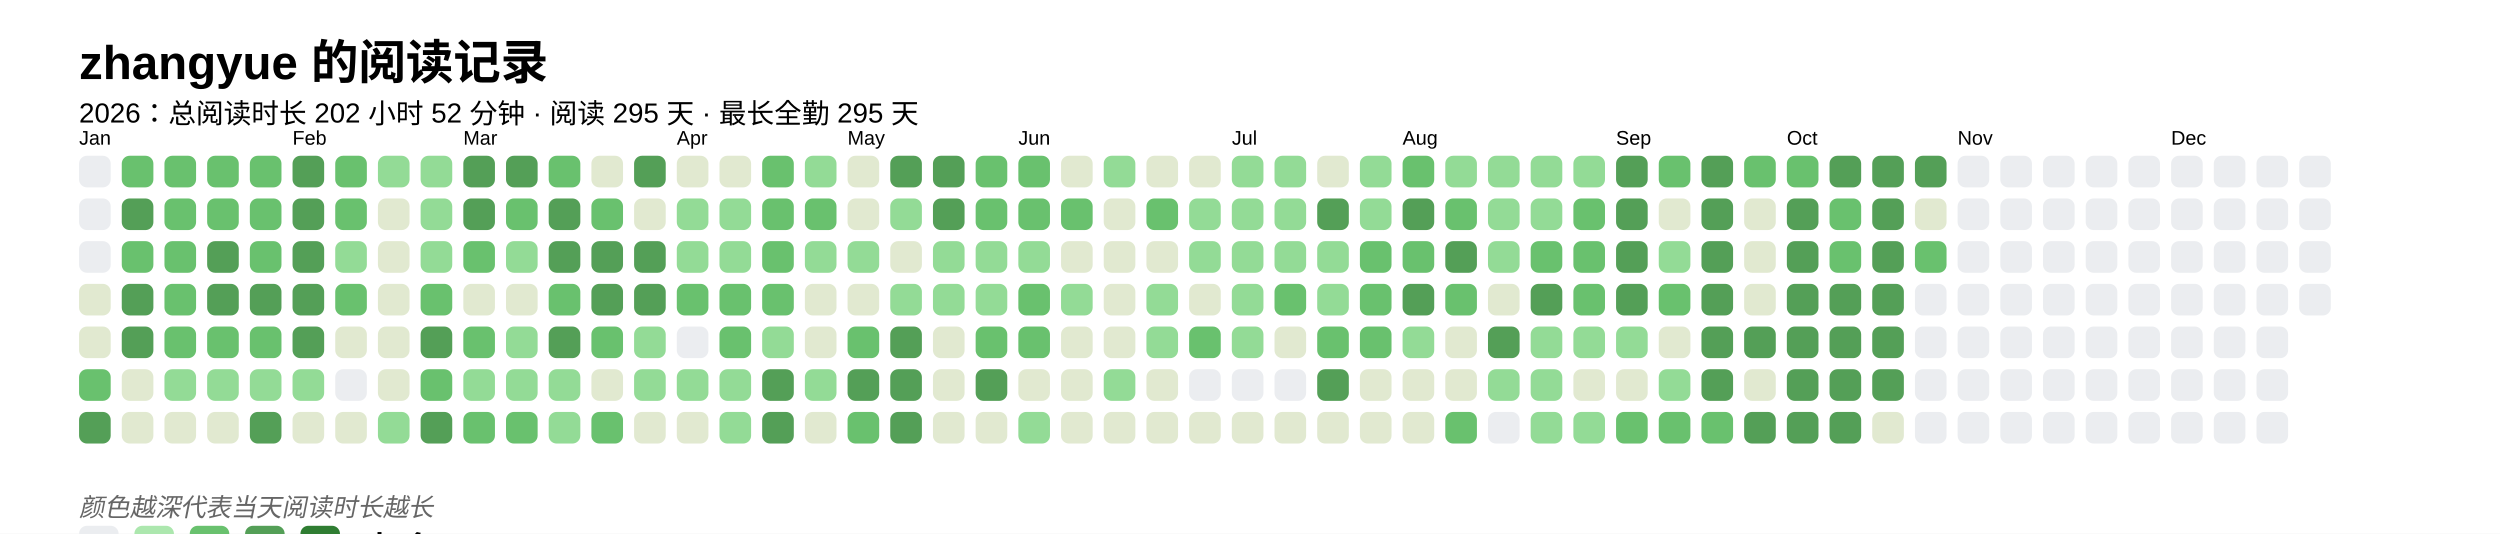
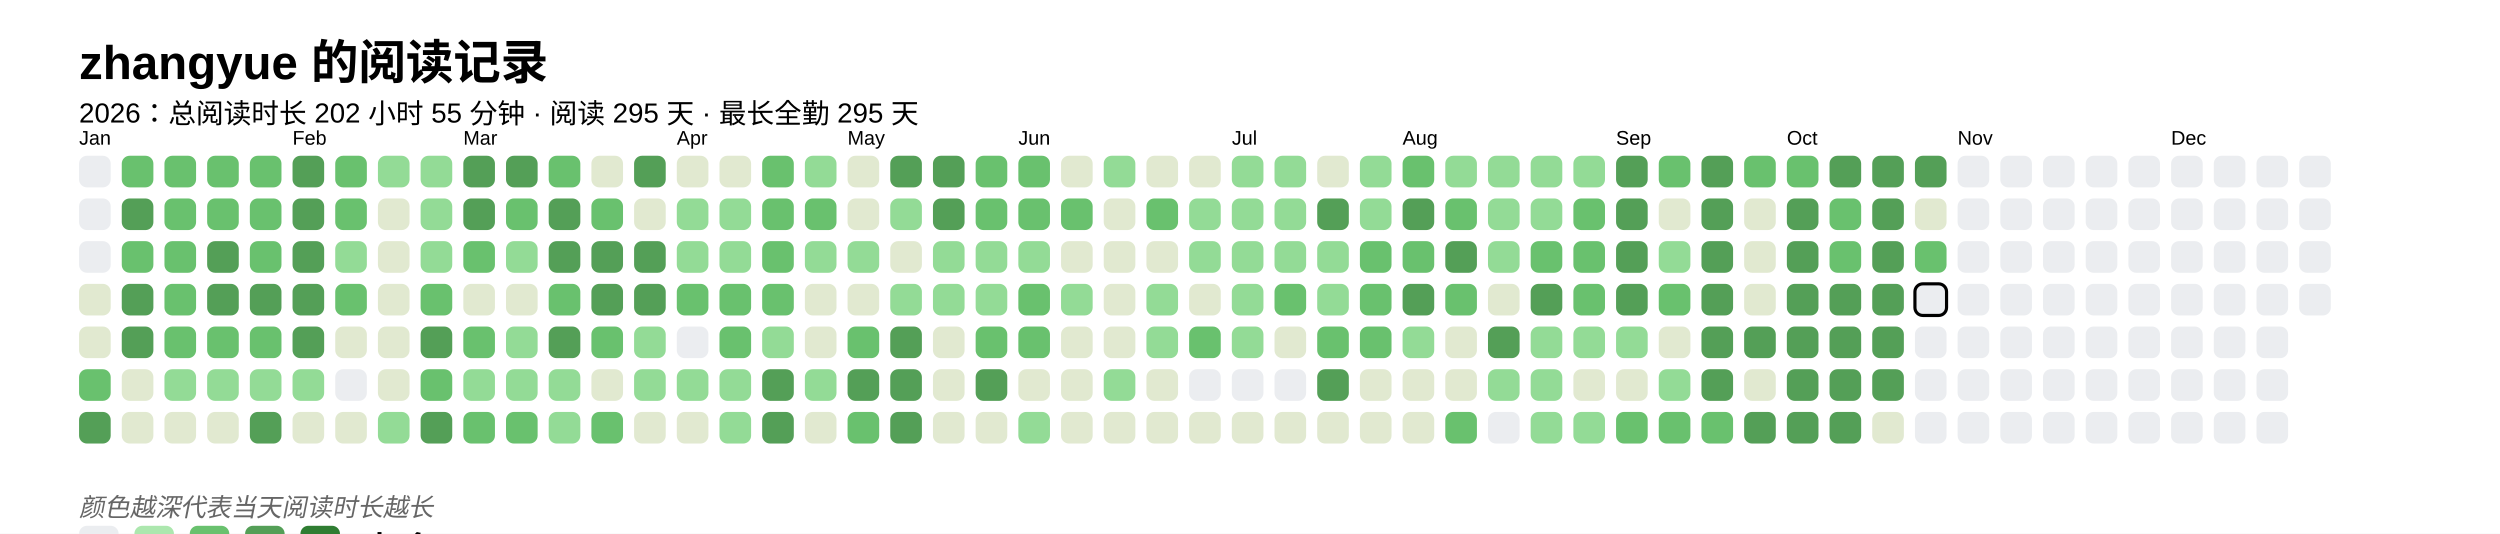
<svg xmlns="http://www.w3.org/2000/svg" baseProfile="full" height="67.5mm" version="1.1" viewBox="0,0,316.2,67.5" width="316.2mm">
  <defs />
  <rect fill="#FFFFFF" height="67.5" width="316.2" x="0" y="0" />
  <text fill="#000000" style="font-size:6px; font-family:Arial; font-weight:bold;" x="10" y="10">zhangyue 的阅读记录</text>
-   <text fill="#000000" style="font-size:3.5px; font-family:Arial;" x="10" y="15.5">2026：总阅读时长 202 小时 52 分钟 · 阅读 295 天 · 最长全勤 295 天</text>
+   <text fill="#000000" style="font-size:3.5px; font-family:Arial;" x="10" y="15.5">2026：总阅读时长 202 小时 55 分钟 · 阅读 295 天 · 最长全勤 295 天</text>
  <text fill="#000000" style="font-size:2.5px; font-family:Arial" x="10" y="18.3">Jan</text>
  <rect fill="#EBEDF0" height="4" rx="1" ry="1" width="4" x="10" y="19.7" />
  <rect fill="#EBEDF0" height="4" rx="1" ry="1" width="4" x="10" y="25.1" />
  <rect fill="#EBEDF0" height="4" rx="1" ry="1" width="4" x="10" y="30.5" />
  <rect fill="#e1e9d0" height="4" rx="1" ry="1" width="4" x="10" y="35.9" />
  <rect fill="#e1e9d0" height="4" rx="1" ry="1" width="4" x="10" y="41.3" />
  <rect fill="#69C16E" height="4" rx="1" ry="1" width="4" x="10" y="46.7" />
  <rect fill="#549F57" height="4" rx="1" ry="1" width="4" x="10" y="52.1" />
  <rect fill="#69C16E" height="4" rx="1" ry="1" width="4" x="15.4" y="19.7" />
  <rect fill="#549F57" height="4" rx="1" ry="1" width="4" x="15.4" y="25.1" />
  <rect fill="#69C16E" height="4" rx="1" ry="1" width="4" x="15.4" y="30.5" />
  <rect fill="#549F57" height="4" rx="1" ry="1" width="4" x="15.4" y="35.9" />
  <rect fill="#549F57" height="4" rx="1" ry="1" width="4" x="15.4" y="41.3" />
  <rect fill="#e1e9d0" height="4" rx="1" ry="1" width="4" x="15.4" y="46.7" />
  <rect fill="#e1e9d0" height="4" rx="1" ry="1" width="4" x="15.4" y="52.1" />
  <rect fill="#69C16E" height="4" rx="1" ry="1" width="4" x="20.8" y="19.7" />
  <rect fill="#69C16E" height="4" rx="1" ry="1" width="4" x="20.8" y="25.1" />
  <rect fill="#69C16E" height="4" rx="1" ry="1" width="4" x="20.8" y="30.5" />
  <rect fill="#69C16E" height="4" rx="1" ry="1" width="4" x="20.8" y="35.9" />
  <rect fill="#69C16E" height="4" rx="1" ry="1" width="4" x="20.8" y="41.3" />
  <rect fill="#93db96" height="4" rx="1" ry="1" width="4" x="20.8" y="46.7" />
  <rect fill="#e1e9d0" height="4" rx="1" ry="1" width="4" x="20.8" y="52.1" />
  <rect fill="#69C16E" height="4" rx="1" ry="1" width="4" x="26.2" y="19.7" />
  <rect fill="#69C16E" height="4" rx="1" ry="1" width="4" x="26.2" y="25.1" />
  <rect fill="#549F57" height="4" rx="1" ry="1" width="4" x="26.2" y="30.5" />
  <rect fill="#549F57" height="4" rx="1" ry="1" width="4" x="26.2" y="35.9" />
  <rect fill="#69C16E" height="4" rx="1" ry="1" width="4" x="26.2" y="41.3" />
  <rect fill="#93db96" height="4" rx="1" ry="1" width="4" x="26.2" y="46.7" />
  <rect fill="#e1e9d0" height="4" rx="1" ry="1" width="4" x="26.2" y="52.1" />
  <rect fill="#69C16E" height="4" rx="1" ry="1" width="4" x="31.6" y="19.7" />
  <rect fill="#69C16E" height="4" rx="1" ry="1" width="4" x="31.6" y="25.1" />
  <rect fill="#69C16E" height="4" rx="1" ry="1" width="4" x="31.6" y="30.5" />
  <rect fill="#549F57" height="4" rx="1" ry="1" width="4" x="31.6" y="35.9" />
  <rect fill="#69C16E" height="4" rx="1" ry="1" width="4" x="31.6" y="41.3" />
  <rect fill="#93db96" height="4" rx="1" ry="1" width="4" x="31.6" y="46.7" />
  <rect fill="#549F57" height="4" rx="1" ry="1" width="4" x="31.6" y="52.1" />
  <text fill="#000000" style="font-size:2.5px; font-family:Arial" x="37.0" y="18.3">Feb</text>
  <rect fill="#549F57" height="4" rx="1" ry="1" width="4" x="37.0" y="19.7" />
  <rect fill="#549F57" height="4" rx="1" ry="1" width="4" x="37.0" y="25.1" />
  <rect fill="#549F57" height="4" rx="1" ry="1" width="4" x="37.0" y="30.5" />
  <rect fill="#549F57" height="4" rx="1" ry="1" width="4" x="37.0" y="35.9" />
  <rect fill="#549F57" height="4" rx="1" ry="1" width="4" x="37.0" y="41.3" />
  <rect fill="#93db96" height="4" rx="1" ry="1" width="4" x="37.0" y="46.7" />
  <rect fill="#e1e9d0" height="4" rx="1" ry="1" width="4" x="37.0" y="52.1" />
  <rect fill="#69C16E" height="4" rx="1" ry="1" width="4" x="42.4" y="19.7" />
  <rect fill="#69C16E" height="4" rx="1" ry="1" width="4" x="42.4" y="25.1" />
  <rect fill="#93db96" height="4" rx="1" ry="1" width="4" x="42.4" y="30.5" />
  <rect fill="#69C16E" height="4" rx="1" ry="1" width="4" x="42.4" y="35.9" />
  <rect fill="#e1e9d0" height="4" rx="1" ry="1" width="4" x="42.4" y="41.3" />
  <rect fill="#EBEDF0" height="4" rx="1" ry="1" width="4" x="42.4" y="46.7" />
  <rect fill="#e1e9d0" height="4" rx="1" ry="1" width="4" x="42.4" y="52.1" />
  <rect fill="#93db96" height="4" rx="1" ry="1" width="4" x="47.8" y="19.7" />
  <rect fill="#e1e9d0" height="4" rx="1" ry="1" width="4" x="47.8" y="25.1" />
  <rect fill="#e1e9d0" height="4" rx="1" ry="1" width="4" x="47.8" y="30.5" />
  <rect fill="#e1e9d0" height="4" rx="1" ry="1" width="4" x="47.8" y="35.9" />
  <rect fill="#e1e9d0" height="4" rx="1" ry="1" width="4" x="47.8" y="41.3" />
  <rect fill="#e1e9d0" height="4" rx="1" ry="1" width="4" x="47.8" y="46.7" />
  <rect fill="#93db96" height="4" rx="1" ry="1" width="4" x="47.8" y="52.1" />
  <rect fill="#93db96" height="4" rx="1" ry="1" width="4" x="53.2" y="19.7" />
  <rect fill="#93db96" height="4" rx="1" ry="1" width="4" x="53.2" y="25.1" />
  <rect fill="#93db96" height="4" rx="1" ry="1" width="4" x="53.2" y="30.5" />
  <rect fill="#69C16E" height="4" rx="1" ry="1" width="4" x="53.2" y="35.9" />
  <rect fill="#549F57" height="4" rx="1" ry="1" width="4" x="53.2" y="41.3" />
  <rect fill="#69C16E" height="4" rx="1" ry="1" width="4" x="53.2" y="46.7" />
  <rect fill="#549F57" height="4" rx="1" ry="1" width="4" x="53.2" y="52.1" />
  <text fill="#000000" style="font-size:2.5px; font-family:Arial" x="58.6" y="18.3">Mar</text>
  <rect fill="#549F57" height="4" rx="1" ry="1" width="4" x="58.6" y="19.7" />
  <rect fill="#549F57" height="4" rx="1" ry="1" width="4" x="58.6" y="25.1" />
  <rect fill="#69C16E" height="4" rx="1" ry="1" width="4" x="58.6" y="30.5" />
  <rect fill="#e1e9d0" height="4" rx="1" ry="1" width="4" x="58.6" y="35.9" />
  <rect fill="#69C16E" height="4" rx="1" ry="1" width="4" x="58.6" y="41.3" />
  <rect fill="#93db96" height="4" rx="1" ry="1" width="4" x="58.6" y="46.7" />
  <rect fill="#69C16E" height="4" rx="1" ry="1" width="4" x="58.6" y="52.1" />
  <rect fill="#549F57" height="4" rx="1" ry="1" width="4" x="64" y="19.7" />
  <rect fill="#69C16E" height="4" rx="1" ry="1" width="4" x="64" y="25.1" />
  <rect fill="#93db96" height="4" rx="1" ry="1" width="4" x="64" y="30.5" />
  <rect fill="#e1e9d0" height="4" rx="1" ry="1" width="4" x="64" y="35.9" />
  <rect fill="#93db96" height="4" rx="1" ry="1" width="4" x="64" y="41.3" />
  <rect fill="#93db96" height="4" rx="1" ry="1" width="4" x="64" y="46.7" />
  <rect fill="#69C16E" height="4" rx="1" ry="1" width="4" x="64" y="52.1" />
  <rect fill="#69C16E" height="4" rx="1" ry="1" width="4" x="69.4" y="19.7" />
  <rect fill="#549F57" height="4" rx="1" ry="1" width="4" x="69.4" y="25.1" />
  <rect fill="#549F57" height="4" rx="1" ry="1" width="4" x="69.4" y="30.5" />
  <rect fill="#69C16E" height="4" rx="1" ry="1" width="4" x="69.4" y="35.9" />
  <rect fill="#549F57" height="4" rx="1" ry="1" width="4" x="69.4" y="41.3" />
  <rect fill="#93db96" height="4" rx="1" ry="1" width="4" x="69.4" y="46.7" />
  <rect fill="#93db96" height="4" rx="1" ry="1" width="4" x="69.4" y="52.1" />
  <rect fill="#e1e9d0" height="4" rx="1" ry="1" width="4" x="74.8" y="19.7" />
  <rect fill="#69C16E" height="4" rx="1" ry="1" width="4" x="74.8" y="25.1" />
  <rect fill="#549F57" height="4" rx="1" ry="1" width="4" x="74.8" y="30.5" />
  <rect fill="#549F57" height="4" rx="1" ry="1" width="4" x="74.8" y="35.9" />
  <rect fill="#69C16E" height="4" rx="1" ry="1" width="4" x="74.8" y="41.3" />
  <rect fill="#e1e9d0" height="4" rx="1" ry="1" width="4" x="74.8" y="46.7" />
  <rect fill="#69C16E" height="4" rx="1" ry="1" width="4" x="74.8" y="52.1" />
  <rect fill="#549F57" height="4" rx="1" ry="1" width="4" x="80.2" y="19.7" />
  <rect fill="#e1e9d0" height="4" rx="1" ry="1" width="4" x="80.2" y="25.1" />
  <rect fill="#549F57" height="4" rx="1" ry="1" width="4" x="80.2" y="30.5" />
  <rect fill="#549F57" height="4" rx="1" ry="1" width="4" x="80.2" y="35.9" />
  <rect fill="#93db96" height="4" rx="1" ry="1" width="4" x="80.2" y="41.3" />
  <rect fill="#93db96" height="4" rx="1" ry="1" width="4" x="80.2" y="46.7" />
  <rect fill="#e1e9d0" height="4" rx="1" ry="1" width="4" x="80.2" y="52.1" />
  <text fill="#000000" style="font-size:2.5px; font-family:Arial" x="85.6" y="18.3">Apr</text>
  <rect fill="#e1e9d0" height="4" rx="1" ry="1" width="4" x="85.6" y="19.7" />
  <rect fill="#93db96" height="4" rx="1" ry="1" width="4" x="85.6" y="25.1" />
  <rect fill="#93db96" height="4" rx="1" ry="1" width="4" x="85.6" y="30.5" />
  <rect fill="#69C16E" height="4" rx="1" ry="1" width="4" x="85.6" y="35.9" />
  <rect fill="#EBEDF0" height="4" rx="1" ry="1" width="4" x="85.6" y="41.3" />
  <rect fill="#93db96" height="4" rx="1" ry="1" width="4" x="85.6" y="46.7" />
  <rect fill="#e1e9d0" height="4" rx="1" ry="1" width="4" x="85.6" y="52.1" />
  <rect fill="#e1e9d0" height="4" rx="1" ry="1" width="4" x="91" y="19.7" />
  <rect fill="#93db96" height="4" rx="1" ry="1" width="4" x="91" y="25.1" />
  <rect fill="#93db96" height="4" rx="1" ry="1" width="4" x="91" y="30.5" />
  <rect fill="#69C16E" height="4" rx="1" ry="1" width="4" x="91" y="35.9" />
  <rect fill="#69C16E" height="4" rx="1" ry="1" width="4" x="91" y="41.3" />
  <rect fill="#93db96" height="4" rx="1" ry="1" width="4" x="91" y="46.7" />
  <rect fill="#93db96" height="4" rx="1" ry="1" width="4" x="91" y="52.1" />
  <rect fill="#69C16E" height="4" rx="1" ry="1" width="4" x="96.4" y="19.7" />
  <rect fill="#69C16E" height="4" rx="1" ry="1" width="4" x="96.4" y="25.1" />
  <rect fill="#69C16E" height="4" rx="1" ry="1" width="4" x="96.4" y="30.5" />
  <rect fill="#69C16E" height="4" rx="1" ry="1" width="4" x="96.4" y="35.9" />
  <rect fill="#93db96" height="4" rx="1" ry="1" width="4" x="96.4" y="41.3" />
  <rect fill="#549F57" height="4" rx="1" ry="1" width="4" x="96.4" y="46.7" />
  <rect fill="#549F57" height="4" rx="1" ry="1" width="4" x="96.4" y="52.1" />
  <rect fill="#93db96" height="4" rx="1" ry="1" width="4" x="101.8" y="19.7" />
  <rect fill="#69C16E" height="4" rx="1" ry="1" width="4" x="101.8" y="25.1" />
  <rect fill="#93db96" height="4" rx="1" ry="1" width="4" x="101.8" y="30.5" />
  <rect fill="#e1e9d0" height="4" rx="1" ry="1" width="4" x="101.8" y="35.9" />
  <rect fill="#e1e9d0" height="4" rx="1" ry="1" width="4" x="101.8" y="41.3" />
  <rect fill="#93db96" height="4" rx="1" ry="1" width="4" x="101.8" y="46.7" />
  <rect fill="#e1e9d0" height="4" rx="1" ry="1" width="4" x="101.8" y="52.1" />
  <text fill="#000000" style="font-size:2.5px; font-family:Arial" x="107.2" y="18.3">May</text>
  <rect fill="#e1e9d0" height="4" rx="1" ry="1" width="4" x="107.2" y="19.7" />
  <rect fill="#e1e9d0" height="4" rx="1" ry="1" width="4" x="107.2" y="25.1" />
  <rect fill="#93db96" height="4" rx="1" ry="1" width="4" x="107.2" y="30.5" />
  <rect fill="#e1e9d0" height="4" rx="1" ry="1" width="4" x="107.2" y="35.9" />
  <rect fill="#69C16E" height="4" rx="1" ry="1" width="4" x="107.2" y="41.3" />
  <rect fill="#549F57" height="4" rx="1" ry="1" width="4" x="107.2" y="46.7" />
  <rect fill="#69C16E" height="4" rx="1" ry="1" width="4" x="107.2" y="52.1" />
  <rect fill="#549F57" height="4" rx="1" ry="1" width="4" x="112.6" y="19.7" />
  <rect fill="#93db96" height="4" rx="1" ry="1" width="4" x="112.6" y="25.1" />
  <rect fill="#e1e9d0" height="4" rx="1" ry="1" width="4" x="112.6" y="30.5" />
  <rect fill="#93db96" height="4" rx="1" ry="1" width="4" x="112.6" y="35.9" />
  <rect fill="#549F57" height="4" rx="1" ry="1" width="4" x="112.6" y="41.3" />
  <rect fill="#549F57" height="4" rx="1" ry="1" width="4" x="112.6" y="46.7" />
  <rect fill="#549F57" height="4" rx="1" ry="1" width="4" x="112.6" y="52.1" />
  <rect fill="#549F57" height="4" rx="1" ry="1" width="4" x="118" y="19.7" />
  <rect fill="#549F57" height="4" rx="1" ry="1" width="4" x="118" y="25.1" />
  <rect fill="#93db96" height="4" rx="1" ry="1" width="4" x="118" y="30.5" />
  <rect fill="#93db96" height="4" rx="1" ry="1" width="4" x="118" y="35.9" />
  <rect fill="#e1e9d0" height="4" rx="1" ry="1" width="4" x="118" y="41.3" />
  <rect fill="#e1e9d0" height="4" rx="1" ry="1" width="4" x="118" y="46.7" />
  <rect fill="#e1e9d0" height="4" rx="1" ry="1" width="4" x="118" y="52.1" />
  <rect fill="#69C16E" height="4" rx="1" ry="1" width="4" x="123.4" y="19.7" />
  <rect fill="#69C16E" height="4" rx="1" ry="1" width="4" x="123.4" y="25.1" />
  <rect fill="#93db96" height="4" rx="1" ry="1" width="4" x="123.4" y="30.5" />
  <rect fill="#93db96" height="4" rx="1" ry="1" width="4" x="123.4" y="35.9" />
  <rect fill="#69C16E" height="4" rx="1" ry="1" width="4" x="123.4" y="41.3" />
  <rect fill="#549F57" height="4" rx="1" ry="1" width="4" x="123.4" y="46.7" />
  <rect fill="#e1e9d0" height="4" rx="1" ry="1" width="4" x="123.4" y="52.1" />
  <text fill="#000000" style="font-size:2.5px; font-family:Arial" x="128.8" y="18.3">Jun</text>
  <rect fill="#69C16E" height="4" rx="1" ry="1" width="4" x="128.8" y="19.7" />
  <rect fill="#69C16E" height="4" rx="1" ry="1" width="4" x="128.8" y="25.1" />
  <rect fill="#93db96" height="4" rx="1" ry="1" width="4" x="128.8" y="30.5" />
  <rect fill="#69C16E" height="4" rx="1" ry="1" width="4" x="128.8" y="35.9" />
  <rect fill="#69C16E" height="4" rx="1" ry="1" width="4" x="128.8" y="41.3" />
  <rect fill="#e1e9d0" height="4" rx="1" ry="1" width="4" x="128.8" y="46.7" />
  <rect fill="#93db96" height="4" rx="1" ry="1" width="4" x="128.8" y="52.1" />
  <rect fill="#e1e9d0" height="4" rx="1" ry="1" width="4" x="134.2" y="19.7" />
  <rect fill="#69C16E" height="4" rx="1" ry="1" width="4" x="134.2" y="25.1" />
  <rect fill="#e1e9d0" height="4" rx="1" ry="1" width="4" x="134.2" y="30.5" />
  <rect fill="#93db96" height="4" rx="1" ry="1" width="4" x="134.2" y="35.9" />
  <rect fill="#e1e9d0" height="4" rx="1" ry="1" width="4" x="134.2" y="41.3" />
  <rect fill="#e1e9d0" height="4" rx="1" ry="1" width="4" x="134.2" y="46.7" />
  <rect fill="#e1e9d0" height="4" rx="1" ry="1" width="4" x="134.2" y="52.1" />
  <rect fill="#93db96" height="4" rx="1" ry="1" width="4" x="139.6" y="19.7" />
  <rect fill="#e1e9d0" height="4" rx="1" ry="1" width="4" x="139.6" y="25.1" />
  <rect fill="#e1e9d0" height="4" rx="1" ry="1" width="4" x="139.6" y="30.5" />
  <rect fill="#e1e9d0" height="4" rx="1" ry="1" width="4" x="139.6" y="35.9" />
  <rect fill="#e1e9d0" height="4" rx="1" ry="1" width="4" x="139.6" y="41.3" />
  <rect fill="#93db96" height="4" rx="1" ry="1" width="4" x="139.6" y="46.7" />
  <rect fill="#e1e9d0" height="4" rx="1" ry="1" width="4" x="139.6" y="52.1" />
  <rect fill="#e1e9d0" height="4" rx="1" ry="1" width="4" x="145" y="19.7" />
  <rect fill="#69C16E" height="4" rx="1" ry="1" width="4" x="145" y="25.1" />
  <rect fill="#e1e9d0" height="4" rx="1" ry="1" width="4" x="145" y="30.5" />
  <rect fill="#93db96" height="4" rx="1" ry="1" width="4" x="145" y="35.9" />
  <rect fill="#93db96" height="4" rx="1" ry="1" width="4" x="145" y="41.3" />
  <rect fill="#e1e9d0" height="4" rx="1" ry="1" width="4" x="145" y="46.7" />
  <rect fill="#e1e9d0" height="4" rx="1" ry="1" width="4" x="145" y="52.1" />
  <rect fill="#e1e9d0" height="4" rx="1" ry="1" width="4" x="150.4" y="19.7" />
  <rect fill="#93db96" height="4" rx="1" ry="1" width="4" x="150.4" y="25.1" />
  <rect fill="#93db96" height="4" rx="1" ry="1" width="4" x="150.4" y="30.5" />
  <rect fill="#e1e9d0" height="4" rx="1" ry="1" width="4" x="150.4" y="35.9" />
  <rect fill="#69C16E" height="4" rx="1" ry="1" width="4" x="150.4" y="41.3" />
  <rect fill="#EBEDF0" height="4" rx="1" ry="1" width="4" x="150.4" y="46.7" />
  <rect fill="#e1e9d0" height="4" rx="1" ry="1" width="4" x="150.4" y="52.1" />
  <text fill="#000000" style="font-size:2.5px; font-family:Arial" x="155.8" y="18.3">Jul</text>
  <rect fill="#93db96" height="4" rx="1" ry="1" width="4" x="155.8" y="19.7" />
  <rect fill="#93db96" height="4" rx="1" ry="1" width="4" x="155.8" y="25.1" />
  <rect fill="#93db96" height="4" rx="1" ry="1" width="4" x="155.8" y="30.5" />
  <rect fill="#93db96" height="4" rx="1" ry="1" width="4" x="155.8" y="35.9" />
  <rect fill="#93db96" height="4" rx="1" ry="1" width="4" x="155.8" y="41.3" />
  <rect fill="#EBEDF0" height="4" rx="1" ry="1" width="4" x="155.8" y="46.7" />
  <rect fill="#e1e9d0" height="4" rx="1" ry="1" width="4" x="155.8" y="52.1" />
  <rect fill="#93db96" height="4" rx="1" ry="1" width="4" x="161.2" y="19.7" />
  <rect fill="#93db96" height="4" rx="1" ry="1" width="4" x="161.2" y="25.1" />
  <rect fill="#93db96" height="4" rx="1" ry="1" width="4" x="161.2" y="30.5" />
  <rect fill="#69C16E" height="4" rx="1" ry="1" width="4" x="161.2" y="35.9" />
  <rect fill="#e1e9d0" height="4" rx="1" ry="1" width="4" x="161.2" y="41.3" />
  <rect fill="#EBEDF0" height="4" rx="1" ry="1" width="4" x="161.2" y="46.7" />
  <rect fill="#e1e9d0" height="4" rx="1" ry="1" width="4" x="161.2" y="52.1" />
  <rect fill="#e1e9d0" height="4" rx="1" ry="1" width="4" x="166.6" y="19.7" />
  <rect fill="#549F57" height="4" rx="1" ry="1" width="4" x="166.6" y="25.1" />
  <rect fill="#93db96" height="4" rx="1" ry="1" width="4" x="166.6" y="30.5" />
  <rect fill="#93db96" height="4" rx="1" ry="1" width="4" x="166.6" y="35.9" />
  <rect fill="#69C16E" height="4" rx="1" ry="1" width="4" x="166.6" y="41.3" />
  <rect fill="#549F57" height="4" rx="1" ry="1" width="4" x="166.6" y="46.7" />
  <rect fill="#e1e9d0" height="4" rx="1" ry="1" width="4" x="166.6" y="52.1" />
  <rect fill="#93db96" height="4" rx="1" ry="1" width="4" x="172" y="19.7" />
  <rect fill="#93db96" height="4" rx="1" ry="1" width="4" x="172" y="25.1" />
  <rect fill="#69C16E" height="4" rx="1" ry="1" width="4" x="172" y="30.5" />
  <rect fill="#69C16E" height="4" rx="1" ry="1" width="4" x="172" y="35.9" />
  <rect fill="#69C16E" height="4" rx="1" ry="1" width="4" x="172" y="41.3" />
  <rect fill="#e1e9d0" height="4" rx="1" ry="1" width="4" x="172" y="46.7" />
  <rect fill="#e1e9d0" height="4" rx="1" ry="1" width="4" x="172" y="52.1" />
  <text fill="#000000" style="font-size:2.5px; font-family:Arial" x="177.4" y="18.3">Aug</text>
  <rect fill="#69C16E" height="4" rx="1" ry="1" width="4" x="177.4" y="19.7" />
  <rect fill="#549F57" height="4" rx="1" ry="1" width="4" x="177.4" y="25.1" />
  <rect fill="#69C16E" height="4" rx="1" ry="1" width="4" x="177.4" y="30.5" />
  <rect fill="#549F57" height="4" rx="1" ry="1" width="4" x="177.4" y="35.9" />
  <rect fill="#93db96" height="4" rx="1" ry="1" width="4" x="177.4" y="41.3" />
  <rect fill="#e1e9d0" height="4" rx="1" ry="1" width="4" x="177.4" y="46.7" />
  <rect fill="#e1e9d0" height="4" rx="1" ry="1" width="4" x="177.4" y="52.1" />
  <rect fill="#93db96" height="4" rx="1" ry="1" width="4" x="182.8" y="19.7" />
  <rect fill="#69C16E" height="4" rx="1" ry="1" width="4" x="182.8" y="25.1" />
  <rect fill="#549F57" height="4" rx="1" ry="1" width="4" x="182.8" y="30.5" />
  <rect fill="#69C16E" height="4" rx="1" ry="1" width="4" x="182.8" y="35.9" />
  <rect fill="#e1e9d0" height="4" rx="1" ry="1" width="4" x="182.8" y="41.3" />
  <rect fill="#e1e9d0" height="4" rx="1" ry="1" width="4" x="182.8" y="46.7" />
  <rect fill="#69C16E" height="4" rx="1" ry="1" width="4" x="182.8" y="52.1" />
  <rect fill="#93db96" height="4" rx="1" ry="1" width="4" x="188.2" y="19.7" />
  <rect fill="#93db96" height="4" rx="1" ry="1" width="4" x="188.2" y="25.1" />
  <rect fill="#93db96" height="4" rx="1" ry="1" width="4" x="188.2" y="30.5" />
  <rect fill="#e1e9d0" height="4" rx="1" ry="1" width="4" x="188.2" y="35.9" />
  <rect fill="#549F57" height="4" rx="1" ry="1" width="4" x="188.2" y="41.3" />
  <rect fill="#93db96" height="4" rx="1" ry="1" width="4" x="188.2" y="46.7" />
  <rect fill="#EBEDF0" height="4" rx="1" ry="1" width="4" x="188.2" y="52.1" />
  <rect fill="#93db96" height="4" rx="1" ry="1" width="4" x="193.6" y="19.7" />
  <rect fill="#93db96" height="4" rx="1" ry="1" width="4" x="193.6" y="25.1" />
  <rect fill="#69C16E" height="4" rx="1" ry="1" width="4" x="193.6" y="30.5" />
  <rect fill="#549F57" height="4" rx="1" ry="1" width="4" x="193.6" y="35.9" />
  <rect fill="#93db96" height="4" rx="1" ry="1" width="4" x="193.6" y="41.3" />
  <rect fill="#93db96" height="4" rx="1" ry="1" width="4" x="193.6" y="46.7" />
  <rect fill="#93db96" height="4" rx="1" ry="1" width="4" x="193.6" y="52.1" />
  <rect fill="#93db96" height="4" rx="1" ry="1" width="4" x="199" y="19.7" />
  <rect fill="#69C16E" height="4" rx="1" ry="1" width="4" x="199" y="25.1" />
  <rect fill="#69C16E" height="4" rx="1" ry="1" width="4" x="199" y="30.5" />
  <rect fill="#69C16E" height="4" rx="1" ry="1" width="4" x="199" y="35.9" />
  <rect fill="#93db96" height="4" rx="1" ry="1" width="4" x="199" y="41.3" />
  <rect fill="#e1e9d0" height="4" rx="1" ry="1" width="4" x="199" y="46.7" />
  <rect fill="#93db96" height="4" rx="1" ry="1" width="4" x="199" y="52.1" />
  <text fill="#000000" style="font-size:2.5px; font-family:Arial" x="204.4" y="18.3">Sep</text>
  <rect fill="#549F57" height="4" rx="1" ry="1" width="4" x="204.4" y="19.7" />
  <rect fill="#549F57" height="4" rx="1" ry="1" width="4" x="204.4" y="25.1" />
  <rect fill="#549F57" height="4" rx="1" ry="1" width="4" x="204.4" y="30.5" />
  <rect fill="#549F57" height="4" rx="1" ry="1" width="4" x="204.4" y="35.9" />
  <rect fill="#93db96" height="4" rx="1" ry="1" width="4" x="204.4" y="41.3" />
  <rect fill="#e1e9d0" height="4" rx="1" ry="1" width="4" x="204.4" y="46.7" />
  <rect fill="#69C16E" height="4" rx="1" ry="1" width="4" x="204.4" y="52.1" />
  <rect fill="#69C16E" height="4" rx="1" ry="1" width="4" x="209.8" y="19.7" />
  <rect fill="#e1e9d0" height="4" rx="1" ry="1" width="4" x="209.8" y="25.1" />
  <rect fill="#93db96" height="4" rx="1" ry="1" width="4" x="209.8" y="30.5" />
  <rect fill="#69C16E" height="4" rx="1" ry="1" width="4" x="209.8" y="35.9" />
  <rect fill="#e1e9d0" height="4" rx="1" ry="1" width="4" x="209.8" y="41.3" />
  <rect fill="#93db96" height="4" rx="1" ry="1" width="4" x="209.8" y="46.7" />
  <rect fill="#69C16E" height="4" rx="1" ry="1" width="4" x="209.8" y="52.1" />
  <rect fill="#549F57" height="4" rx="1" ry="1" width="4" x="215.2" y="19.7" />
  <rect fill="#549F57" height="4" rx="1" ry="1" width="4" x="215.2" y="25.1" />
  <rect fill="#549F57" height="4" rx="1" ry="1" width="4" x="215.2" y="30.5" />
  <rect fill="#549F57" height="4" rx="1" ry="1" width="4" x="215.2" y="35.9" />
  <rect fill="#549F57" height="4" rx="1" ry="1" width="4" x="215.2" y="41.3" />
  <rect fill="#549F57" height="4" rx="1" ry="1" width="4" x="215.2" y="46.7" />
  <rect fill="#69C16E" height="4" rx="1" ry="1" width="4" x="215.2" y="52.1" />
  <rect fill="#69C16E" height="4" rx="1" ry="1" width="4" x="220.6" y="19.7" />
  <rect fill="#e1e9d0" height="4" rx="1" ry="1" width="4" x="220.6" y="25.1" />
  <rect fill="#e1e9d0" height="4" rx="1" ry="1" width="4" x="220.6" y="30.5" />
  <rect fill="#e1e9d0" height="4" rx="1" ry="1" width="4" x="220.6" y="35.9" />
  <rect fill="#549F57" height="4" rx="1" ry="1" width="4" x="220.6" y="41.3" />
  <rect fill="#e1e9d0" height="4" rx="1" ry="1" width="4" x="220.6" y="46.7" />
  <rect fill="#549F57" height="4" rx="1" ry="1" width="4" x="220.6" y="52.1" />
  <text fill="#000000" style="font-size:2.5px; font-family:Arial" x="226" y="18.3">Oct</text>
  <rect fill="#69C16E" height="4" rx="1" ry="1" width="4" x="226" y="19.7" />
  <rect fill="#549F57" height="4" rx="1" ry="1" width="4" x="226" y="25.1" />
  <rect fill="#549F57" height="4" rx="1" ry="1" width="4" x="226" y="30.5" />
  <rect fill="#549F57" height="4" rx="1" ry="1" width="4" x="226" y="35.9" />
  <rect fill="#549F57" height="4" rx="1" ry="1" width="4" x="226" y="41.3" />
  <rect fill="#549F57" height="4" rx="1" ry="1" width="4" x="226" y="46.7" />
  <rect fill="#549F57" height="4" rx="1" ry="1" width="4" x="226" y="52.1" />
  <rect fill="#549F57" height="4" rx="1" ry="1" width="4" x="231.4" y="19.7" />
  <rect fill="#69C16E" height="4" rx="1" ry="1" width="4" x="231.4" y="25.1" />
  <rect fill="#69C16E" height="4" rx="1" ry="1" width="4" x="231.4" y="30.5" />
  <rect fill="#549F57" height="4" rx="1" ry="1" width="4" x="231.4" y="35.9" />
  <rect fill="#549F57" height="4" rx="1" ry="1" width="4" x="231.4" y="41.3" />
  <rect fill="#549F57" height="4" rx="1" ry="1" width="4" x="231.4" y="46.7" />
  <rect fill="#549F57" height="4" rx="1" ry="1" width="4" x="231.4" y="52.1" />
  <rect fill="#549F57" height="4" rx="1" ry="1" width="4" x="236.8" y="19.7" />
  <rect fill="#549F57" height="4" rx="1" ry="1" width="4" x="236.8" y="25.1" />
  <rect fill="#549F57" height="4" rx="1" ry="1" width="4" x="236.8" y="30.5" />
  <rect fill="#549F57" height="4" rx="1" ry="1" width="4" x="236.8" y="35.9" />
  <rect fill="#549F57" height="4" rx="1" ry="1" width="4" x="236.8" y="41.3" />
  <rect fill="#549F57" height="4" rx="1" ry="1" width="4" x="236.8" y="46.7" />
  <rect fill="#e1e9d0" height="4" rx="1" ry="1" width="4" x="236.8" y="52.1" />
  <rect fill="#549F57" height="4" rx="1" ry="1" width="4" x="242.2" y="19.7" />
  <rect fill="#e1e9d0" height="4" rx="1" ry="1" width="4" x="242.2" y="25.1" />
  <rect fill="#69C16E" height="4" rx="1" ry="1" width="4" x="242.2" y="30.5" />
-   <rect fill="#EBEDF0" height="4" rx="1" ry="1" width="4" x="242.2" y="35.9" />
+   <rect fill="#EBEDF0" height="4" rx="1" ry="1" width="4" x="242.2" y="35.9" stroke="#000000" stroke-width="0.4" />
  <rect fill="#EBEDF0" height="4" rx="1" ry="1" width="4" x="242.2" y="41.3" />
  <rect fill="#EBEDF0" height="4" rx="1" ry="1" width="4" x="242.2" y="46.7" />
  <rect fill="#EBEDF0" height="4" rx="1" ry="1" width="4" x="242.2" y="52.1" />
  <text fill="#000000" style="font-size:2.5px; font-family:Arial" x="247.6" y="18.3">Nov</text>
  <rect fill="#EBEDF0" height="4" rx="1" ry="1" width="4" x="247.6" y="19.7" />
  <rect fill="#EBEDF0" height="4" rx="1" ry="1" width="4" x="247.6" y="25.1" />
  <rect fill="#EBEDF0" height="4" rx="1" ry="1" width="4" x="247.6" y="30.5" />
  <rect fill="#EBEDF0" height="4" rx="1" ry="1" width="4" x="247.6" y="35.9" />
  <rect fill="#EBEDF0" height="4" rx="1" ry="1" width="4" x="247.6" y="41.3" />
  <rect fill="#EBEDF0" height="4" rx="1" ry="1" width="4" x="247.6" y="46.7" />
  <rect fill="#EBEDF0" height="4" rx="1" ry="1" width="4" x="247.6" y="52.1" />
  <rect fill="#EBEDF0" height="4" rx="1" ry="1" width="4" x="253" y="19.7" />
  <rect fill="#EBEDF0" height="4" rx="1" ry="1" width="4" x="253" y="25.1" />
  <rect fill="#EBEDF0" height="4" rx="1" ry="1" width="4" x="253" y="30.5" />
  <rect fill="#EBEDF0" height="4" rx="1" ry="1" width="4" x="253" y="35.9" />
  <rect fill="#EBEDF0" height="4" rx="1" ry="1" width="4" x="253" y="41.3" />
  <rect fill="#EBEDF0" height="4" rx="1" ry="1" width="4" x="253" y="46.7" />
  <rect fill="#EBEDF0" height="4" rx="1" ry="1" width="4" x="253" y="52.1" />
  <rect fill="#EBEDF0" height="4" rx="1" ry="1" width="4" x="258.4" y="19.7" />
  <rect fill="#EBEDF0" height="4" rx="1" ry="1" width="4" x="258.4" y="25.1" />
  <rect fill="#EBEDF0" height="4" rx="1" ry="1" width="4" x="258.4" y="30.5" />
  <rect fill="#EBEDF0" height="4" rx="1" ry="1" width="4" x="258.4" y="35.9" />
  <rect fill="#EBEDF0" height="4" rx="1" ry="1" width="4" x="258.4" y="41.3" />
  <rect fill="#EBEDF0" height="4" rx="1" ry="1" width="4" x="258.4" y="46.7" />
  <rect fill="#EBEDF0" height="4" rx="1" ry="1" width="4" x="258.4" y="52.1" />
  <rect fill="#EBEDF0" height="4" rx="1" ry="1" width="4" x="263.8" y="19.7" />
  <rect fill="#EBEDF0" height="4" rx="1" ry="1" width="4" x="263.8" y="25.1" />
  <rect fill="#EBEDF0" height="4" rx="1" ry="1" width="4" x="263.8" y="30.5" />
  <rect fill="#EBEDF0" height="4" rx="1" ry="1" width="4" x="263.8" y="35.9" />
  <rect fill="#EBEDF0" height="4" rx="1" ry="1" width="4" x="263.8" y="41.3" />
  <rect fill="#EBEDF0" height="4" rx="1" ry="1" width="4" x="263.8" y="46.7" />
  <rect fill="#EBEDF0" height="4" rx="1" ry="1" width="4" x="263.8" y="52.1" />
  <rect fill="#EBEDF0" height="4" rx="1" ry="1" width="4" x="269.2" y="19.7" />
  <rect fill="#EBEDF0" height="4" rx="1" ry="1" width="4" x="269.2" y="25.1" />
  <rect fill="#EBEDF0" height="4" rx="1" ry="1" width="4" x="269.2" y="30.5" />
  <rect fill="#EBEDF0" height="4" rx="1" ry="1" width="4" x="269.2" y="35.9" />
  <rect fill="#EBEDF0" height="4" rx="1" ry="1" width="4" x="269.2" y="41.3" />
  <rect fill="#EBEDF0" height="4" rx="1" ry="1" width="4" x="269.2" y="46.7" />
  <rect fill="#EBEDF0" height="4" rx="1" ry="1" width="4" x="269.2" y="52.1" />
  <text fill="#000000" style="font-size:2.5px; font-family:Arial" x="274.6" y="18.3">Dec</text>
  <rect fill="#EBEDF0" height="4" rx="1" ry="1" width="4" x="274.6" y="19.7" />
  <rect fill="#EBEDF0" height="4" rx="1" ry="1" width="4" x="274.6" y="25.1" />
  <rect fill="#EBEDF0" height="4" rx="1" ry="1" width="4" x="274.6" y="30.5" />
  <rect fill="#EBEDF0" height="4" rx="1" ry="1" width="4" x="274.6" y="35.9" />
  <rect fill="#EBEDF0" height="4" rx="1" ry="1" width="4" x="274.6" y="41.3" />
  <rect fill="#EBEDF0" height="4" rx="1" ry="1" width="4" x="274.6" y="46.7" />
  <rect fill="#EBEDF0" height="4" rx="1" ry="1" width="4" x="274.6" y="52.1" />
  <rect fill="#EBEDF0" height="4" rx="1" ry="1" width="4" x="280" y="19.7" />
  <rect fill="#EBEDF0" height="4" rx="1" ry="1" width="4" x="280" y="25.1" />
  <rect fill="#EBEDF0" height="4" rx="1" ry="1" width="4" x="280" y="30.5" />
  <rect fill="#EBEDF0" height="4" rx="1" ry="1" width="4" x="280" y="35.9" />
  <rect fill="#EBEDF0" height="4" rx="1" ry="1" width="4" x="280" y="41.3" />
  <rect fill="#EBEDF0" height="4" rx="1" ry="1" width="4" x="280" y="46.7" />
  <rect fill="#EBEDF0" height="4" rx="1" ry="1" width="4" x="280" y="52.1" />
  <rect fill="#EBEDF0" height="4" rx="1" ry="1" width="4" x="285.4" y="19.7" />
  <rect fill="#EBEDF0" height="4" rx="1" ry="1" width="4" x="285.4" y="25.1" />
  <rect fill="#EBEDF0" height="4" rx="1" ry="1" width="4" x="285.4" y="30.5" />
  <rect fill="#EBEDF0" height="4" rx="1" ry="1" width="4" x="285.4" y="35.9" />
  <rect fill="#EBEDF0" height="4" rx="1" ry="1" width="4" x="285.4" y="41.3" />
  <rect fill="#EBEDF0" height="4" rx="1" ry="1" width="4" x="285.4" y="46.7" />
  <rect fill="#EBEDF0" height="4" rx="1" ry="1" width="4" x="285.4" y="52.1" />
  <rect fill="#EBEDF0" height="4" rx="1" ry="1" width="4" x="290.8" y="19.7" />
  <rect fill="#EBEDF0" height="4" rx="1" ry="1" width="4" x="290.8" y="25.1" />
  <rect fill="#EBEDF0" height="4" rx="1" ry="1" width="4" x="290.8" y="30.5" />
  <rect fill="#EBEDF0" height="4" rx="1" ry="1" width="4" x="290.8" y="35.9" />
  <text fill="#666666" style="font-size:3.2px; font-family:Arial; font-style:italic;" x="10" y="65.3">颜色越深代表当天阅读时长越长</text>
  <rect fill="#EBEDF0" x="10.0" y="66.5" width="5.0" height="5.0" rx="1" ry="1" />
  <text fill="#000000" style="font-size:3.5px; font-family:Arial;" x="10.0" y="75.3">0</text>
  <rect fill="#ACE7AE" x="17.0" y="66.5" width="5.0" height="5.0" rx="1" ry="1" />
  <text fill="#000000" style="font-size:3.5px; font-family:Arial;" x="17.0" y="75.3">&lt;30 分</text>
  <rect fill="#69C16E" x="24.0" y="66.5" width="5.0" height="5.0" rx="1" ry="1" />
  <text fill="#000000" style="font-size:3.5px; font-family:Arial;" x="24.0" y="75.3">30-60 分</text>
  <rect fill="#549F57" x="31.0" y="66.5" width="5.0" height="5.0" rx="1" ry="1" />
  <text fill="#000000" style="font-size:3.5px; font-family:Arial;" x="31.0" y="75.3">1-2 小时</text>
  <rect fill="#2F7D32" x="38.0" y="66.5" width="5.0" height="5.0" rx="1" ry="1" />
  <text fill="#000000" style="font-size:3.5px; font-family:Arial;" x="38.0" y="75.3">2 小时+</text>
  <text fill="#000000" style="font-size:4px; font-family:Arial; font-weight:bold;" x="46.0" y="70.7">少</text>
  <text fill="#000000" style="font-size:4px; font-family:Arial; font-weight:bold;" x="51.0" y="70.7">多</text>
</svg>
